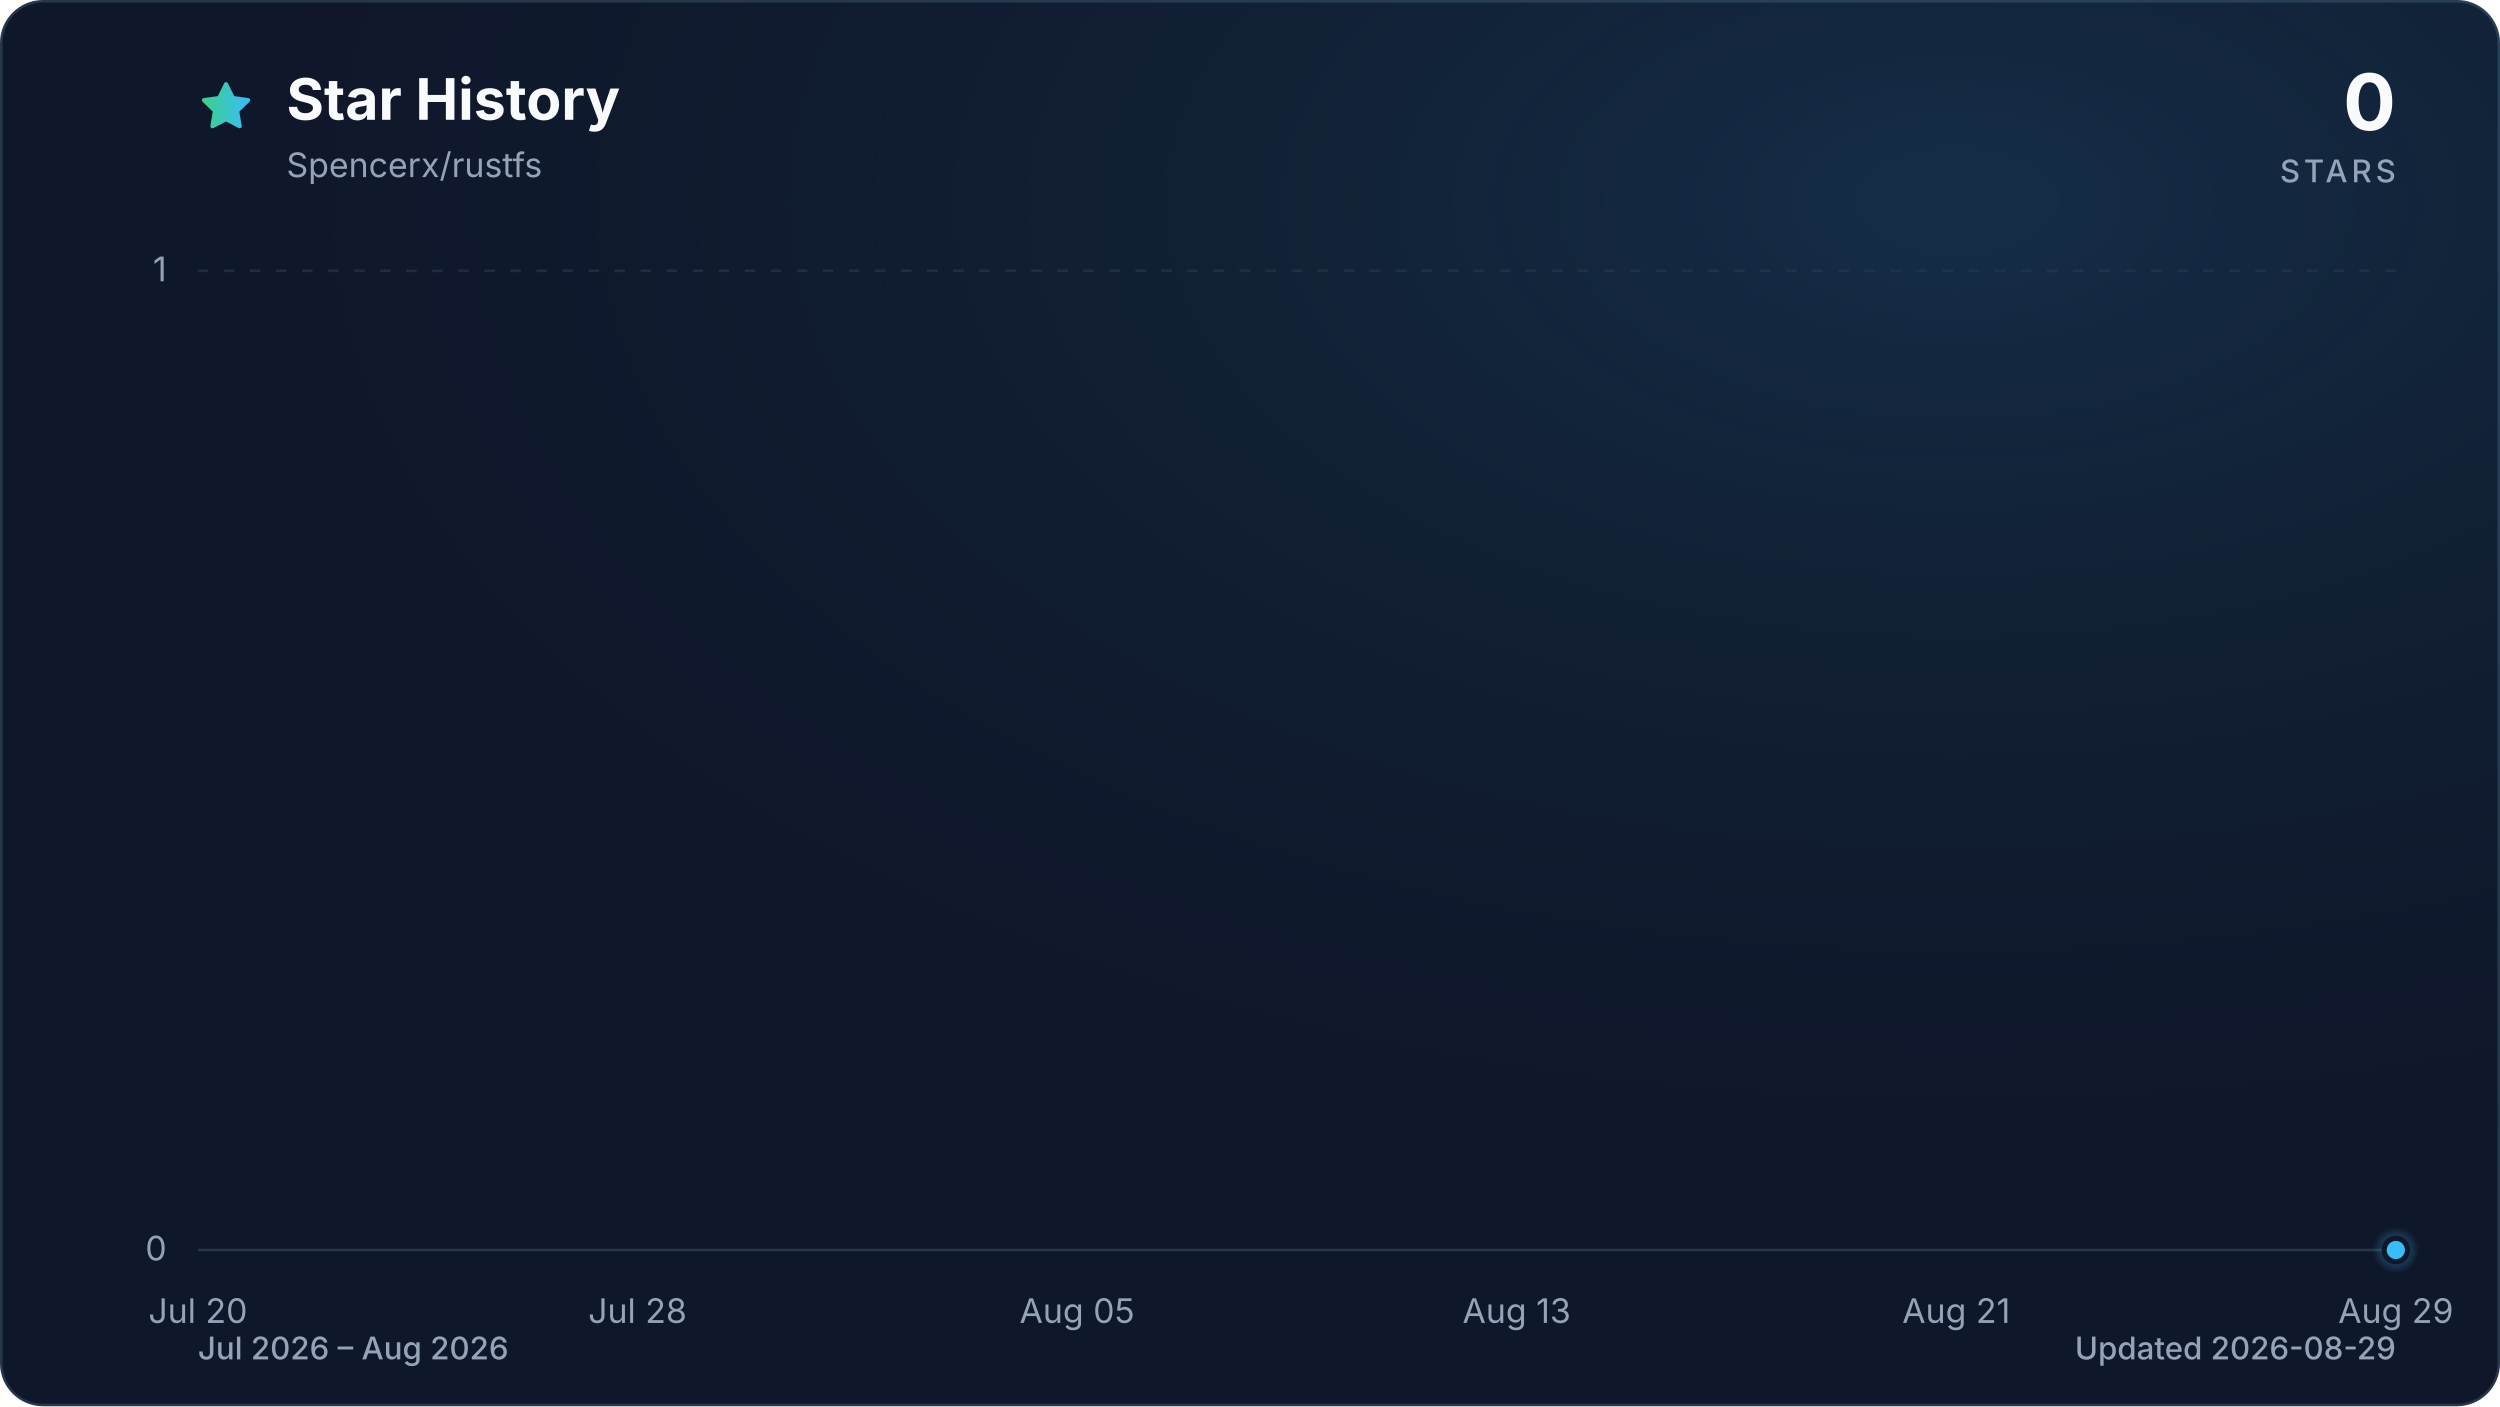
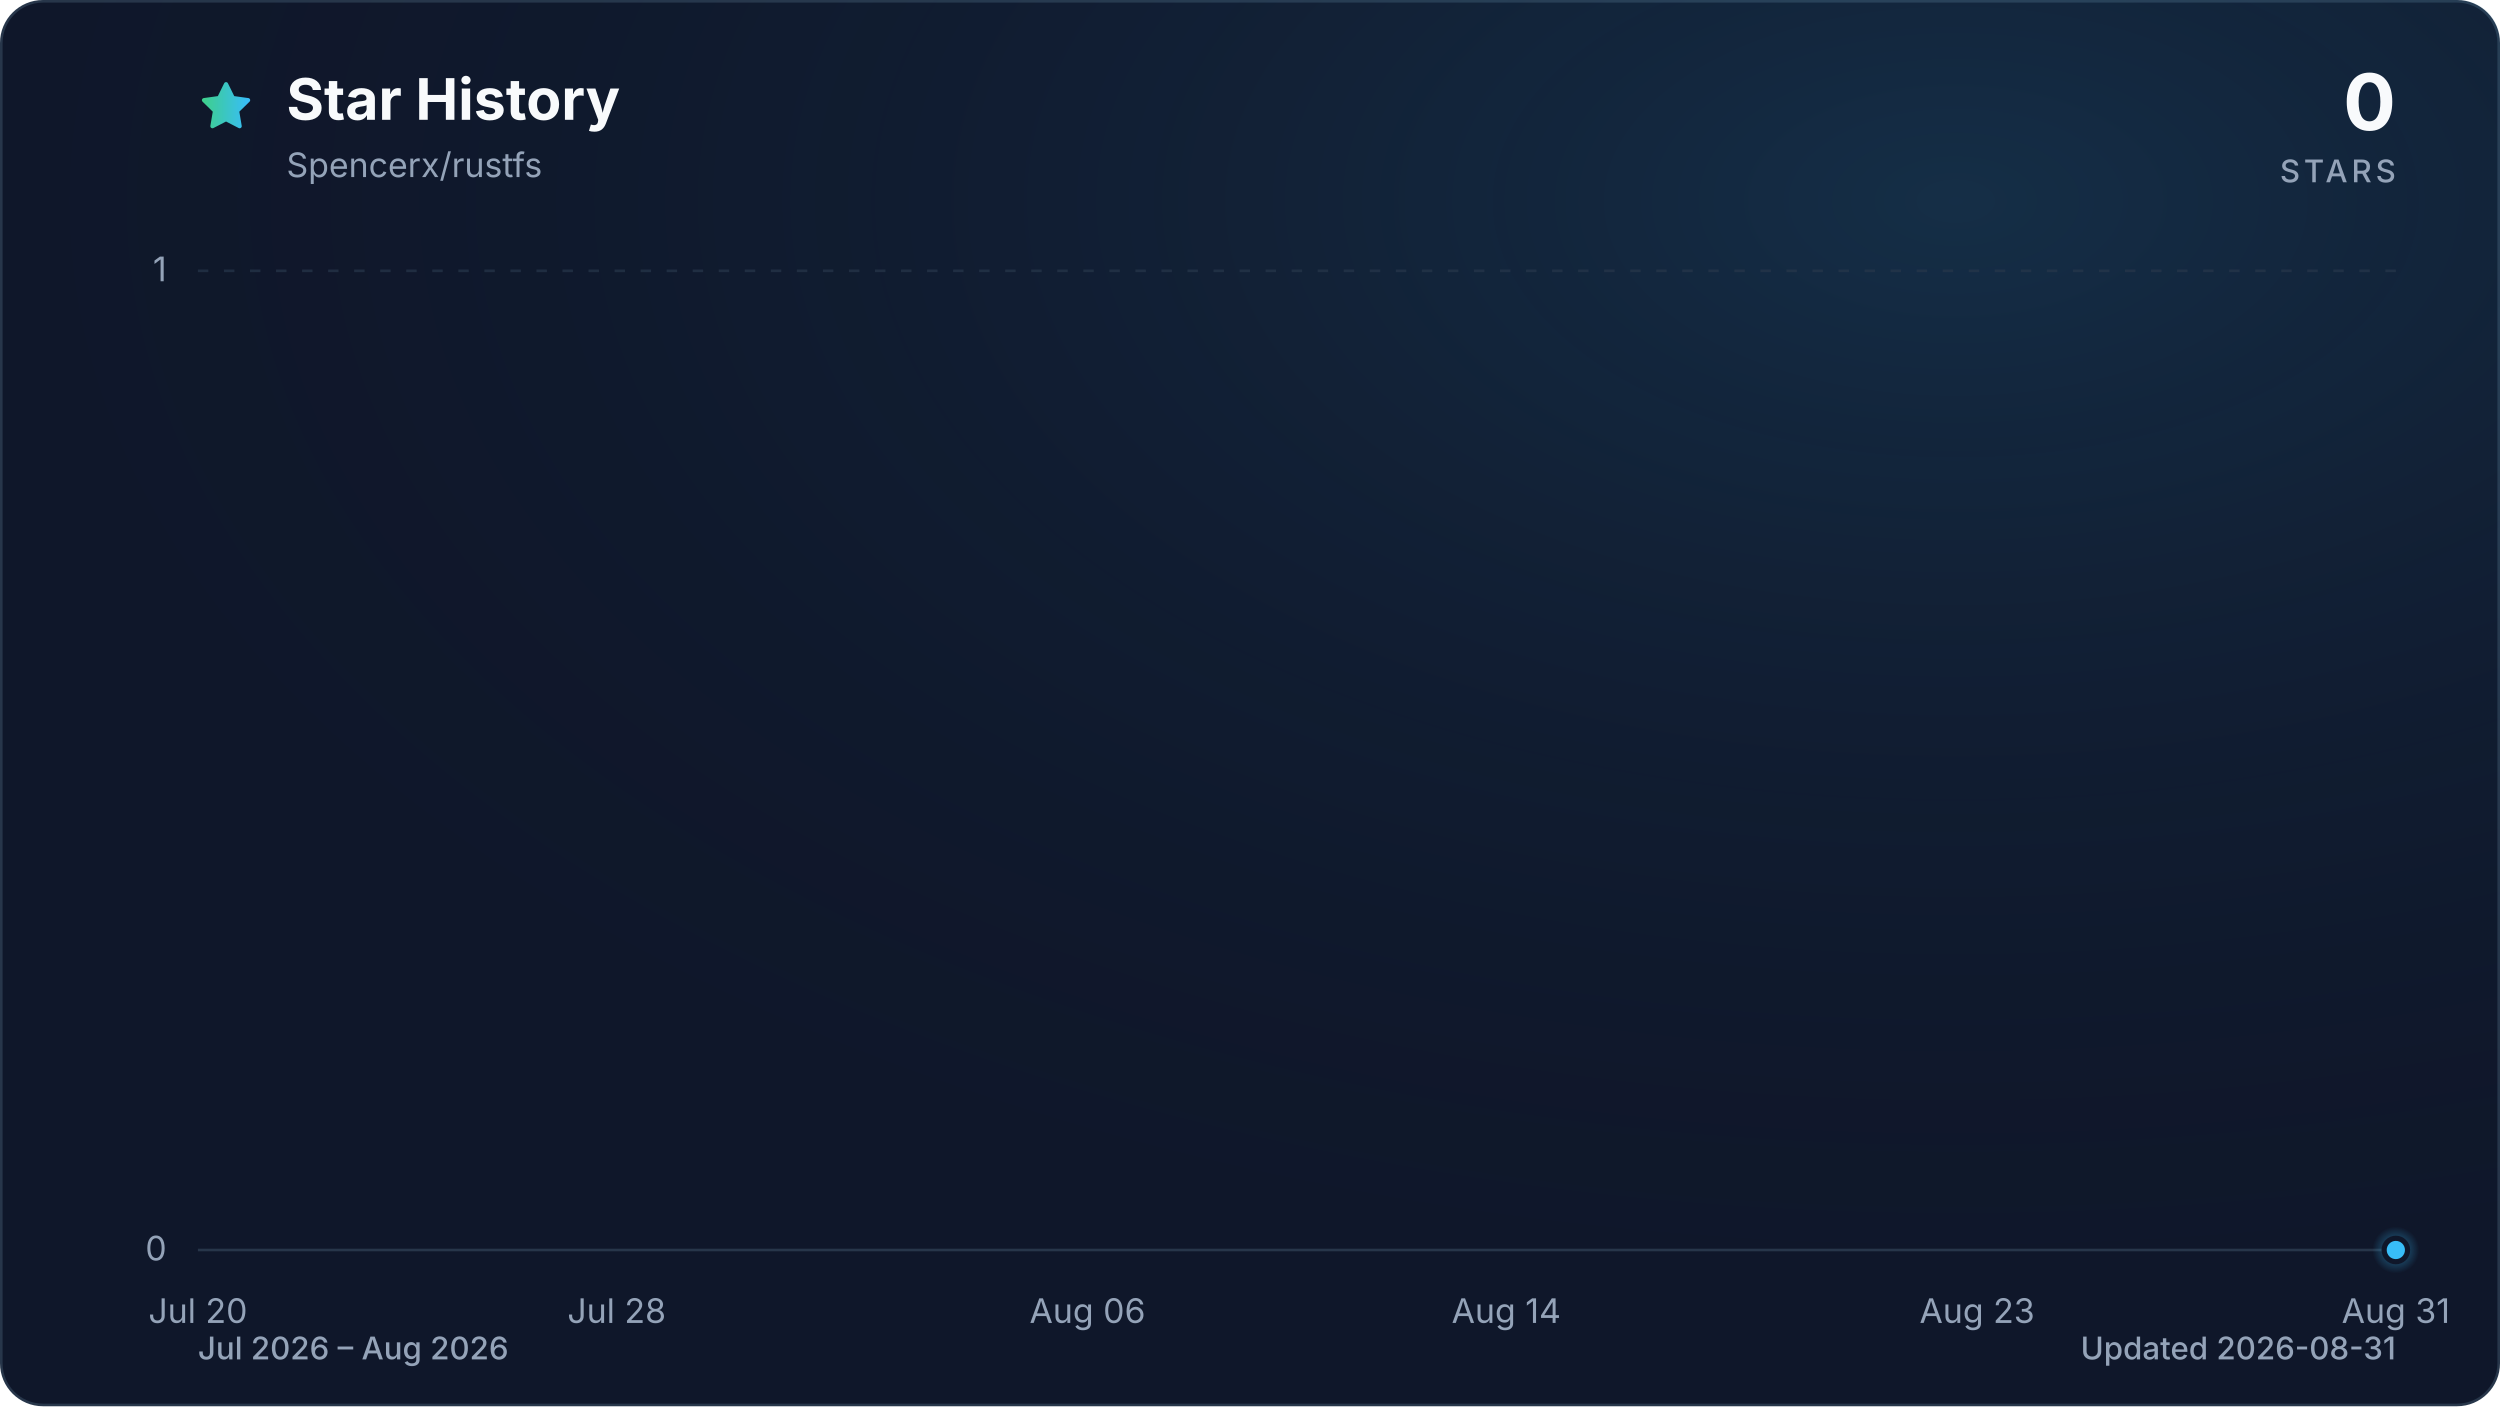
<svg xmlns="http://www.w3.org/2000/svg" viewBox="0 0 960 540" role="img" aria-labelledby="title description" data-style="gradient" data-variant="glow" data-animated="true">
  <defs>
    <linearGradient id="trend" x1="0" y1="0" x2="1" y2="0">
      <stop offset="0%" stop-color="#3ecf8e" />
      <stop offset="100%" stop-color="#38bdf8" />
    </linearGradient>
    <linearGradient id="area" x1="0" y1="0" x2="0" y2="1">
      <stop offset="0%" stop-color="#3ecf8e" stop-opacity="0.30" />
      <stop offset="55%" stop-color="#38bdf8" stop-opacity="0.10" />
      <stop offset="100%" stop-color="#38bdf8" stop-opacity="0.01" />
    </linearGradient>
    <radialGradient id="marker-halo" cx="50%" cy="50%" r="50%">
      <stop offset="0%" stop-color="#38bdf8" stop-opacity="0.55" />
      <stop offset="100%" stop-color="#38bdf8" stop-opacity="0" />
    </radialGradient>
    <radialGradient id="surface-glow" cx="78%" cy="14%" r="80%">
      <stop offset="0%" stop-color="#38bdf8" stop-opacity="0.14" />
      <stop offset="100%" stop-color="#0f172a" stop-opacity="0" />
    </radialGradient>
    <filter id="trend-glow" x="-20%" y="-20%" width="140%" height="140%">
      <feGaussianBlur stdDeviation="7" />
    </filter>
  </defs>
  <style>
.trend-enter{transform-box:fill-box;transform-origin:center;animation:trend-enter 520ms cubic-bezier(0.16,1,0.3,1)}
.marker-enter{transform-box:fill-box;transform-origin:center;animation:marker-enter 320ms cubic-bezier(0.16,1,0.3,1) 200ms both}
.marker-pulse{transform-box:fill-box;transform-origin:center;animation:marker-pulse 2.6s ease-out infinite}
@keyframes trend-enter{from{opacity:.35;transform:translateY(10px)}to{opacity:1;transform:translateY(0)}}
@keyframes marker-enter{from{opacity:0;transform:scale(.4)}to{opacity:1;transform:scale(1)}}
@keyframes marker-pulse{0%{opacity:.5;transform:scale(.7)}70%,100%{opacity:0;transform:scale(2.1)}}
@media (prefers-reduced-motion:reduce){.trend-enter,.marker-enter,.marker-pulse{animation:none!important}}
@media (prefers-reduced-motion:reduce){.marker-pulse{opacity:0}}
</style>
  <rect x="0.5" y="0.5" width="959" height="539" fill="#0f172a" stroke="#27364a" stroke-width="1" rx="16" />
  <rect width="960" height="540" fill="url(#surface-glow)" rx="16" />
  <path d="M12 2.6l2.9 5.9 6.5.9-4.7 4.6 1.1 6.5-5.8-3-5.8 3 1.1-6.5-4.7-4.6 6.5-.9L12 2.6Z" transform="translate(76 30) scale(.9)" fill="url(#trend)" stroke="url(#trend)" stroke-width="1.8" stroke-linejoin="round" aria-hidden="true" />
  <text x="110" y="46" fill="#f8fafc" font-family="ui-sans-serif, system-ui, -apple-system, BlinkMacSystemFont, 'Segoe UI', sans-serif" font-size="22" font-weight="700">Star History</text>
  <text x="110" y="68" fill="#94a3b8" font-family="ui-sans-serif, system-ui, -apple-system, BlinkMacSystemFont, 'Segoe UI', sans-serif" font-size="13">Spencerx/rustfs</text>
  <text x="920" y="50" fill="#f8fafc" font-family="ui-sans-serif, system-ui, -apple-system, BlinkMacSystemFont, 'Segoe UI', sans-serif" font-size="30" font-weight="700" text-anchor="end">0</text>
  <text x="920" y="70" fill="#94a3b8" font-family="ui-sans-serif, system-ui, -apple-system, BlinkMacSystemFont, 'Segoe UI', sans-serif" font-size="12" font-weight="500" letter-spacing="1.5" text-anchor="end">STARS</text>
  <line x1="76" y1="480.0" x2="920" y2="480.0" stroke="#27364a" stroke-width="1" stroke-dasharray="0" opacity="1" />
  <text x="64" y="484.0" fill="#94a3b8" font-family="ui-sans-serif, system-ui, -apple-system, BlinkMacSystemFont, 'Segoe UI', sans-serif" font-size="13" text-anchor="end">0</text>
  <line x1="76" y1="104.0" x2="920" y2="104.0" stroke="#27364a" stroke-width="1" stroke-dasharray="4 6" opacity="0.7" />
  <text x="64" y="108.0" fill="#94a3b8" font-family="ui-sans-serif, system-ui, -apple-system, BlinkMacSystemFont, 'Segoe UI', sans-serif" font-size="13" text-anchor="end">1</text>
  <text x="76.0" y="508" fill="#94a3b8" font-family="ui-sans-serif, system-ui, -apple-system, BlinkMacSystemFont, 'Segoe UI', sans-serif" font-size="13" text-anchor="middle">Jul 20</text>
-   <text x="244.8" y="508" fill="#94a3b8" font-family="ui-sans-serif, system-ui, -apple-system, BlinkMacSystemFont, 'Segoe UI', sans-serif" font-size="13" text-anchor="middle">Jul 28</text>
-   <text x="413.6" y="508" fill="#94a3b8" font-family="ui-sans-serif, system-ui, -apple-system, BlinkMacSystemFont, 'Segoe UI', sans-serif" font-size="13" text-anchor="middle">Aug 05</text>
-   <text x="582.4" y="508" fill="#94a3b8" font-family="ui-sans-serif, system-ui, -apple-system, BlinkMacSystemFont, 'Segoe UI', sans-serif" font-size="13" text-anchor="middle">Aug 13</text>
-   <text x="751.2" y="508" fill="#94a3b8" font-family="ui-sans-serif, system-ui, -apple-system, BlinkMacSystemFont, 'Segoe UI', sans-serif" font-size="13" text-anchor="middle">Aug 21</text>
-   <text x="920.0" y="508" fill="#94a3b8" font-family="ui-sans-serif, system-ui, -apple-system, BlinkMacSystemFont, 'Segoe UI', sans-serif" font-size="13" text-anchor="middle">Aug 29</text>
+   <text x="236.8" y="508" fill="#94a3b8" font-family="ui-sans-serif, system-ui, -apple-system, BlinkMacSystemFont, 'Segoe UI', sans-serif" font-size="13" text-anchor="middle">Jul 28</text>
+   <text x="417.6" y="508" fill="#94a3b8" font-family="ui-sans-serif, system-ui, -apple-system, BlinkMacSystemFont, 'Segoe UI', sans-serif" font-size="13" text-anchor="middle">Aug 06</text>
+   <text x="578.4" y="508" fill="#94a3b8" font-family="ui-sans-serif, system-ui, -apple-system, BlinkMacSystemFont, 'Segoe UI', sans-serif" font-size="13" text-anchor="middle">Aug 14</text>
+   <text x="759.2" y="508" fill="#94a3b8" font-family="ui-sans-serif, system-ui, -apple-system, BlinkMacSystemFont, 'Segoe UI', sans-serif" font-size="13" text-anchor="middle">Aug 23</text>
+   <text x="920.0" y="508" fill="#94a3b8" font-family="ui-sans-serif, system-ui, -apple-system, BlinkMacSystemFont, 'Segoe UI', sans-serif" font-size="13" text-anchor="middle">Aug 31</text>
  <g class="trend-enter">
-     <path d="M 76.0 480.0 C 104.1 480.0, 132.3 480.0, 160.4 480.0 C 181.5 480.0, 202.6 480.0, 223.7 480.0 C 244.8 480.0, 265.9 480.0, 287.0 480.0 C 301.1 480.0, 315.1 480.0, 329.2 480.0 C 336.2 480.0, 343.3 480.0, 350.3 480.0 C 378.4 480.0, 406.6 480.0, 434.7 480.0 C 462.8 480.0, 491.0 480.0, 519.1 480.0 C 533.2 480.0, 547.2 480.0, 561.3 480.0 C 568.3 480.0, 575.4 480.0, 582.4 480.0 C 603.5 480.0, 624.6 480.0, 645.7 480.0 C 652.7 480.0, 659.8 480.0, 666.8 480.0 C 709.0 480.0, 751.2 480.0, 793.4 480.0 C 800.4 480.0, 807.5 480.0, 814.5 480.0 C 828.6 480.0, 842.6 480.0, 856.7 480.0 C 877.8 480.0, 898.9 480.0, 920.0 480.0 L 920.0 480.0 L 76.0 480.0 Z" fill="url(#area)" />
-     <path d="M 76.0 480.0 C 104.1 480.0, 132.3 480.0, 160.4 480.0 C 181.5 480.0, 202.6 480.0, 223.7 480.0 C 244.8 480.0, 265.9 480.0, 287.0 480.0 C 301.1 480.0, 315.1 480.0, 329.2 480.0 C 336.2 480.0, 343.3 480.0, 350.3 480.0 C 378.4 480.0, 406.6 480.0, 434.7 480.0 C 462.8 480.0, 491.0 480.0, 519.1 480.0 C 533.2 480.0, 547.2 480.0, 561.3 480.0 C 568.3 480.0, 575.4 480.0, 582.4 480.0 C 603.5 480.0, 624.6 480.0, 645.7 480.0 C 652.7 480.0, 659.8 480.0, 666.8 480.0 C 709.0 480.0, 751.2 480.0, 793.4 480.0 C 800.4 480.0, 807.5 480.0, 814.5 480.0 C 828.6 480.0, 842.6 480.0, 856.7 480.0 C 877.8 480.0, 898.9 480.0, 920.0 480.0" fill="none" stroke="url(#trend)" stroke-width="12" stroke-linecap="round" stroke-linejoin="round" opacity="0.16" filter="url(#trend-glow)" />
-     <path d="M 76.0 480.0 C 104.1 480.0, 132.3 480.0, 160.4 480.0 C 181.5 480.0, 202.6 480.0, 223.7 480.0 C 244.8 480.0, 265.9 480.0, 287.0 480.0 C 301.1 480.0, 315.1 480.0, 329.2 480.0 C 336.2 480.0, 343.3 480.0, 350.3 480.0 C 378.4 480.0, 406.6 480.0, 434.7 480.0 C 462.8 480.0, 491.0 480.0, 519.1 480.0 C 533.2 480.0, 547.2 480.0, 561.3 480.0 C 568.3 480.0, 575.4 480.0, 582.4 480.0 C 603.5 480.0, 624.6 480.0, 645.7 480.0 C 652.7 480.0, 659.8 480.0, 666.8 480.0 C 709.0 480.0, 751.2 480.0, 793.4 480.0 C 800.4 480.0, 807.5 480.0, 814.5 480.0 C 828.6 480.0, 842.6 480.0, 856.7 480.0 C 877.8 480.0, 898.9 480.0, 920.0 480.0" fill="none" stroke="url(#trend)" stroke-width="3" stroke-linecap="round" stroke-linejoin="round" />
+     <path d="M 76.0 480.0 C 102.8 480.0, 129.6 480.0, 156.4 480.0 C 176.5 480.0, 196.6 480.0, 216.7 480.0 C 236.8 480.0, 256.9 480.0, 277.0 480.0 C 290.3 480.0, 303.7 480.0, 317.1 480.0 C 323.8 480.0, 330.5 480.0, 337.2 480.0 C 364.0 480.0, 390.8 480.0, 417.6 480.0 C 444.4 480.0, 471.2 480.0, 498.0 480.0 C 511.4 480.0, 524.8 480.0, 538.2 480.0 C 544.9 480.0, 551.6 480.0, 558.3 480.0 C 578.4 480.0, 598.5 480.0, 618.6 480.0 C 625.3 480.0, 632.0 480.0, 638.7 480.0 C 678.9 480.0, 719.0 480.0, 759.2 480.0 C 765.9 480.0, 772.6 480.0, 779.3 480.0 C 792.7 480.0, 806.1 480.0, 819.5 480.0 C 839.6 480.0, 859.7 480.0, 879.8 480.0 C 893.2 480.0, 906.6 480.0, 920.0 480.0 L 920.0 480.0 L 76.0 480.0 Z" fill="url(#area)" />
+     <path d="M 76.0 480.0 C 102.8 480.0, 129.6 480.0, 156.4 480.0 C 176.5 480.0, 196.6 480.0, 216.7 480.0 C 236.8 480.0, 256.9 480.0, 277.0 480.0 C 290.3 480.0, 303.7 480.0, 317.1 480.0 C 323.8 480.0, 330.5 480.0, 337.2 480.0 C 364.0 480.0, 390.8 480.0, 417.6 480.0 C 444.4 480.0, 471.2 480.0, 498.0 480.0 C 511.4 480.0, 524.8 480.0, 538.2 480.0 C 544.9 480.0, 551.6 480.0, 558.3 480.0 C 578.4 480.0, 598.5 480.0, 618.6 480.0 C 625.3 480.0, 632.0 480.0, 638.7 480.0 C 678.9 480.0, 719.0 480.0, 759.2 480.0 C 765.9 480.0, 772.6 480.0, 779.3 480.0 C 792.7 480.0, 806.1 480.0, 819.5 480.0 C 839.6 480.0, 859.7 480.0, 879.8 480.0 C 893.2 480.0, 906.6 480.0, 920.0 480.0" fill="none" stroke="url(#trend)" stroke-width="12" stroke-linecap="round" stroke-linejoin="round" opacity="0.16" filter="url(#trend-glow)" />
+     <path d="M 76.0 480.0 C 102.8 480.0, 129.6 480.0, 156.4 480.0 C 176.5 480.0, 196.6 480.0, 216.7 480.0 C 236.8 480.0, 256.9 480.0, 277.0 480.0 C 290.3 480.0, 303.7 480.0, 317.1 480.0 C 323.8 480.0, 330.5 480.0, 337.2 480.0 C 364.0 480.0, 390.8 480.0, 417.6 480.0 C 444.4 480.0, 471.2 480.0, 498.0 480.0 C 511.4 480.0, 524.8 480.0, 538.2 480.0 C 544.9 480.0, 551.6 480.0, 558.3 480.0 C 578.4 480.0, 598.5 480.0, 618.6 480.0 C 625.3 480.0, 632.0 480.0, 638.7 480.0 C 678.9 480.0, 719.0 480.0, 759.2 480.0 C 765.9 480.0, 772.6 480.0, 779.3 480.0 C 792.7 480.0, 806.1 480.0, 819.5 480.0 C 839.6 480.0, 859.7 480.0, 879.8 480.0 C 893.2 480.0, 906.6 480.0, 920.0 480.0" fill="none" stroke="url(#trend)" stroke-width="3" stroke-linecap="round" stroke-linejoin="round" />
  </g>
  <g class="marker-enter">
    <circle class="marker-pulse" cx="920.0" cy="480.0" r="9" fill="url(#marker-halo)" />
    <circle cx="920.0" cy="480.0" r="4.5" fill="#38bdf8" stroke="#0f172a" stroke-width="2" />
  </g>
  <text x="76" y="522" fill="#94a3b8" font-family="ui-sans-serif, system-ui, -apple-system, BlinkMacSystemFont, 'Segoe UI', sans-serif" font-size="12" font-weight="500">Jul 2026 – Aug 2026</text>
-   <text x="920" y="522" fill="#94a3b8" font-family="ui-sans-serif, system-ui, -apple-system, BlinkMacSystemFont, 'Segoe UI', sans-serif" font-size="12" font-weight="500" text-anchor="end">Updated 2026-08-29</text>
+   <text x="920" y="522" fill="#94a3b8" font-family="ui-sans-serif, system-ui, -apple-system, BlinkMacSystemFont, 'Segoe UI', sans-serif" font-size="12" font-weight="500" text-anchor="end">Updated 2026-08-31</text>
</svg>
